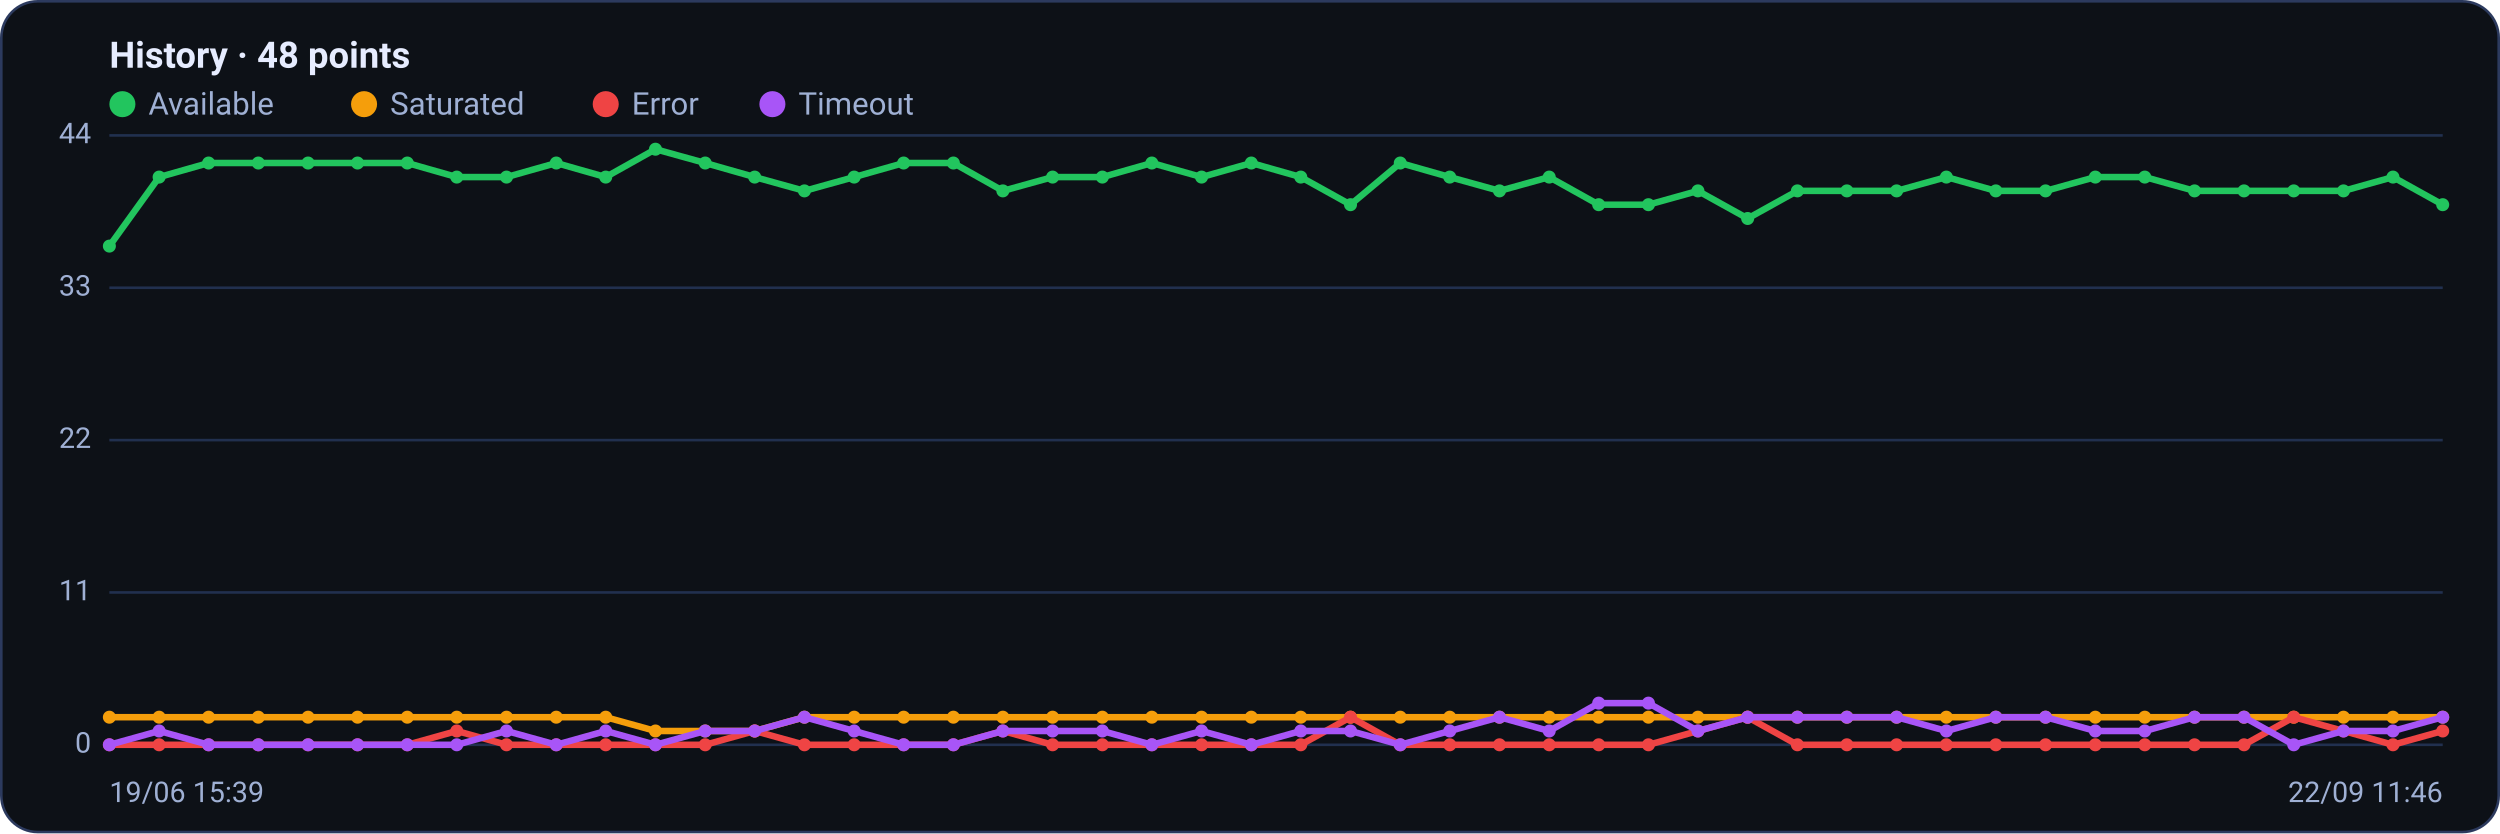
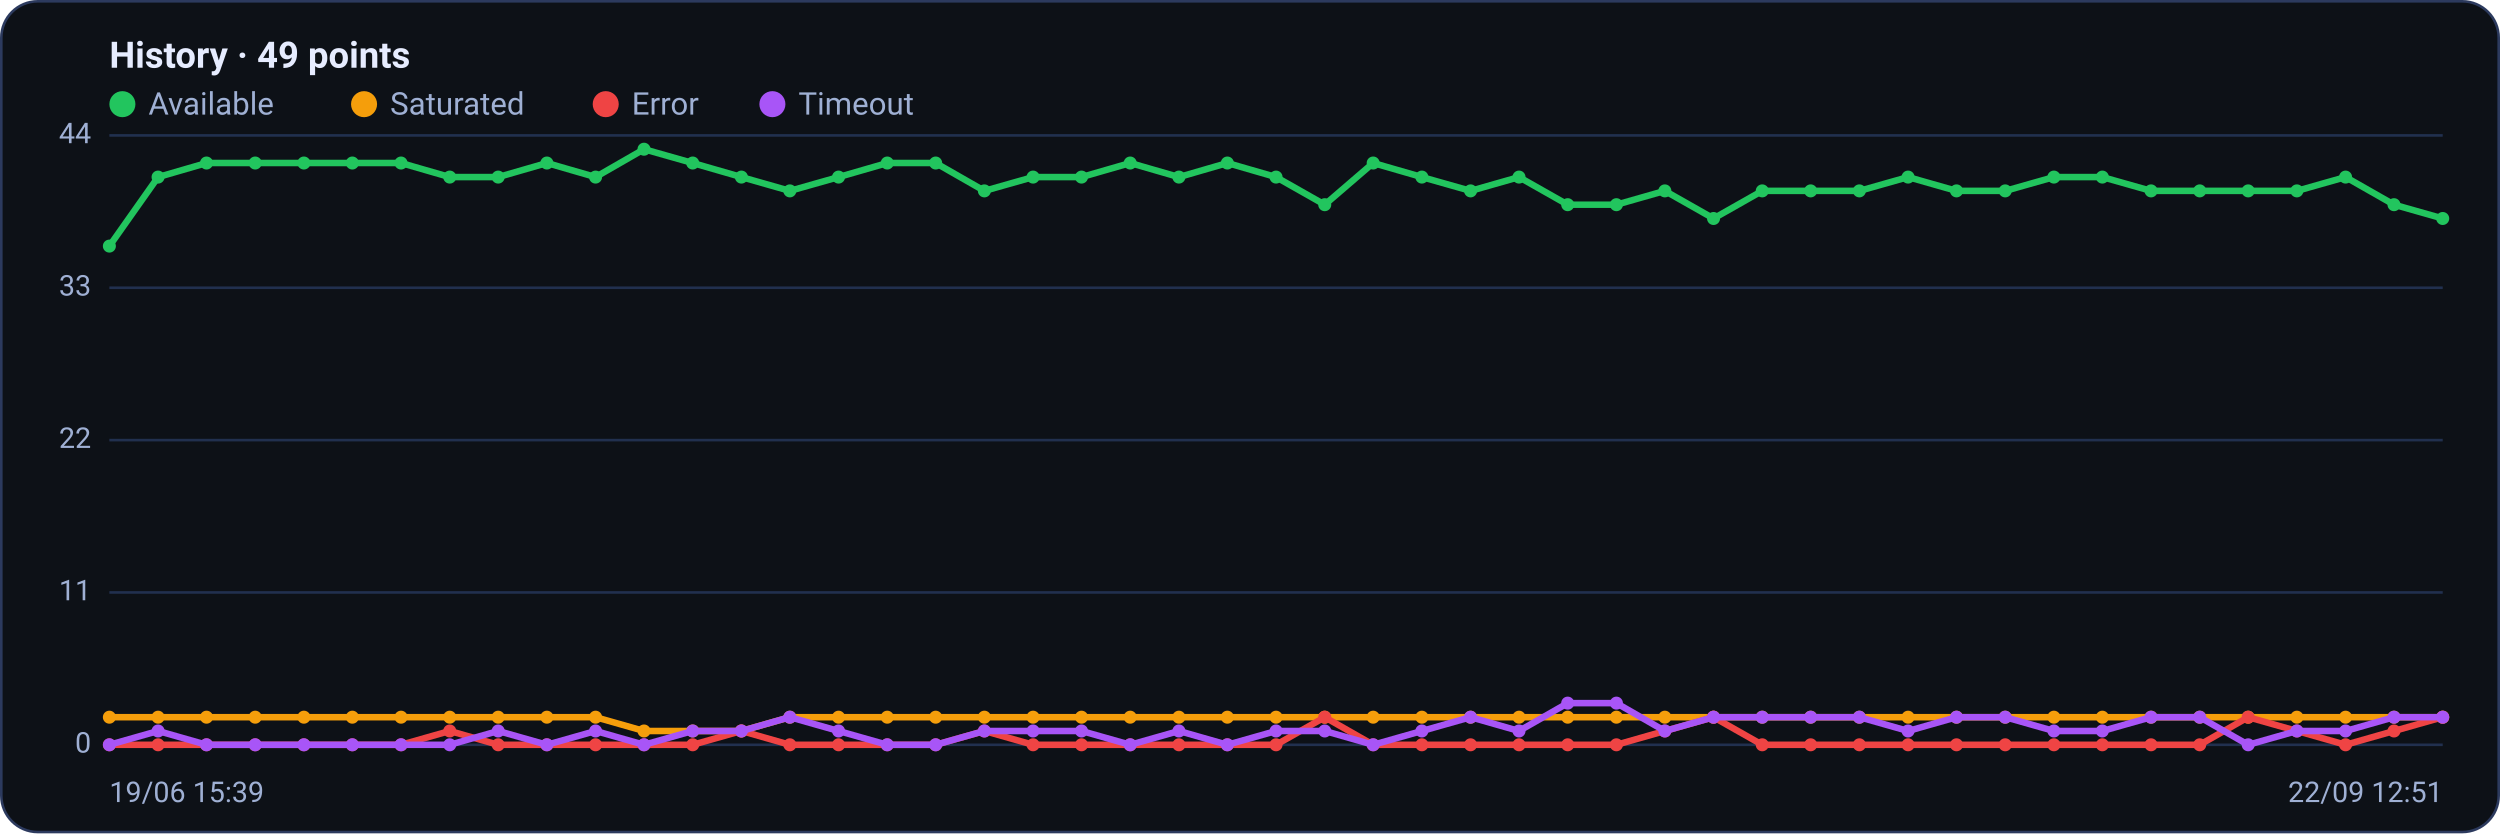
<svg xmlns="http://www.w3.org/2000/svg" viewBox="0 0 960 320" width="960" height="320" font-family="Segoe UI, system-ui, -apple-system, Roboto, Helvetica, Arial, sans-serif" role="img" aria-label="Availability history per region">
  <rect x="0.5" y="0.5" width="959" height="319" rx="14" fill="#0d1117" stroke="#2c3a5e" />
-   <text x="42" y="26" font-size="14" font-weight="600" fill="#e6ecff">History · 48 points</text>
+   <text x="42" y="26" font-size="14" font-weight="600" fill="#e6ecff">History · 49 points</text>
  <circle cx="47" cy="40" r="5" fill="#22c55e" />
  <text x="57" y="44" font-size="12" fill="#9fb0d4">Available</text>
  <circle cx="139.8" cy="40" r="5" fill="#f59e0b" />
  <text x="149.8" y="44" font-size="12" fill="#9fb0d4">Saturated</text>
  <circle cx="232.6" cy="40" r="5" fill="#ef4444" />
  <text x="242.6" y="44" font-size="12" fill="#9fb0d4">Error</text>
  <circle cx="296.6" cy="40" r="5" fill="#a855f7" />
  <text x="306.6" y="44" font-size="12" fill="#9fb0d4">Timeout</text>
  <line x1="42" y1="286.0" x2="938" y2="286.0" stroke="#21304f" stroke-width="1" />
  <text x="35" y="289.0" text-anchor="end" font-size="11" fill="#9fb0d4">0</text>
  <line x1="42" y1="227.5" x2="938" y2="227.5" stroke="#21304f" stroke-width="1" />
  <text x="35" y="230.5" text-anchor="end" font-size="11" fill="#9fb0d4">11</text>
  <line x1="42" y1="169.0" x2="938" y2="169.0" stroke="#21304f" stroke-width="1" />
  <text x="35" y="172.0" text-anchor="end" font-size="11" fill="#9fb0d4">22</text>
  <line x1="42" y1="110.5" x2="938" y2="110.5" stroke="#21304f" stroke-width="1" />
  <text x="35" y="113.5" text-anchor="end" font-size="11" fill="#9fb0d4">33</text>
  <line x1="42" y1="52.0" x2="938" y2="52.0" stroke="#21304f" stroke-width="1" />
  <text x="35" y="55.0" text-anchor="end" font-size="11" fill="#9fb0d4">44</text>
-   <polyline fill="none" stroke="#22c55e" stroke-width="2.5" stroke-linejoin="round" stroke-linecap="round" points="42.0,94.5 61.1,68.0 80.1,62.6 99.2,62.6 118.3,62.6 137.3,62.6 156.4,62.6 175.4,68.0 194.5,68.0 213.6,62.6 232.6,68.0 251.7,57.3 270.8,62.6 289.8,68.0 308.9,73.3 328.0,68.0 347.0,62.6 366.1,62.6 385.1,73.3 404.2,68.0 423.3,68.0 442.3,62.6 461.4,68.0 480.5,62.6 499.5,68.0 518.6,78.6 537.7,62.6 556.7,68.0 575.8,73.3 594.9,68.0 613.9,78.6 633.0,78.6 652.0,73.3 671.1,83.9 690.2,73.3 709.2,73.3 728.3,73.3 747.4,68.0 766.4,73.3 785.5,73.3 804.6,68.0 823.6,68.0 842.7,73.3 861.7,73.3 880.8,73.3 899.9,73.3 918.9,68.0 938.0,78.6" />
+   <polyline fill="none" stroke="#22c55e" stroke-width="2.5" stroke-linejoin="round" stroke-linecap="round" points="42.0,94.5 60.7,68.0 79.3,62.6 98.0,62.6 116.7,62.6 135.3,62.6 154.0,62.6 172.7,68.0 191.3,68.0 210.0,62.6 228.7,68.0 247.3,57.3 266.0,62.6 284.7,68.0 303.3,73.3 322.0,68.0 340.7,62.6 359.3,62.6 378.0,73.3 396.7,68.0 415.3,68.0 434.0,62.6 452.7,68.0 471.3,62.6 490.0,68.0 508.7,78.6 527.3,62.6 546.0,68.0 564.7,73.3 583.3,68.0 602.0,78.6 620.7,78.6 639.3,73.3 658.0,83.9 676.7,73.3 695.3,73.3 714.0,73.3 732.7,68.0 751.3,73.3 770.0,73.3 788.7,68.0 807.3,68.0 826.0,73.3 844.7,73.3 863.3,73.3 882.0,73.3 900.7,68.0 919.3,78.6 938.0,83.9" />
  <circle cx="42.0" cy="94.5" r="2.5" fill="#22c55e" />
-   <circle cx="61.1" cy="68.0" r="2.5" fill="#22c55e" />
-   <circle cx="80.1" cy="62.6" r="2.5" fill="#22c55e" />
-   <circle cx="99.2" cy="62.6" r="2.5" fill="#22c55e" />
-   <circle cx="118.3" cy="62.6" r="2.5" fill="#22c55e" />
-   <circle cx="137.3" cy="62.6" r="2.5" fill="#22c55e" />
-   <circle cx="156.4" cy="62.6" r="2.5" fill="#22c55e" />
-   <circle cx="175.4" cy="68.0" r="2.5" fill="#22c55e" />
-   <circle cx="194.5" cy="68.0" r="2.5" fill="#22c55e" />
-   <circle cx="213.6" cy="62.6" r="2.5" fill="#22c55e" />
-   <circle cx="232.6" cy="68.0" r="2.5" fill="#22c55e" />
-   <circle cx="251.7" cy="57.3" r="2.5" fill="#22c55e" />
-   <circle cx="270.8" cy="62.6" r="2.5" fill="#22c55e" />
-   <circle cx="289.8" cy="68.0" r="2.5" fill="#22c55e" />
-   <circle cx="308.9" cy="73.3" r="2.5" fill="#22c55e" />
-   <circle cx="328.0" cy="68.0" r="2.5" fill="#22c55e" />
-   <circle cx="347.0" cy="62.6" r="2.5" fill="#22c55e" />
-   <circle cx="366.1" cy="62.6" r="2.5" fill="#22c55e" />
-   <circle cx="385.1" cy="73.3" r="2.5" fill="#22c55e" />
-   <circle cx="404.2" cy="68.0" r="2.5" fill="#22c55e" />
-   <circle cx="423.3" cy="68.0" r="2.5" fill="#22c55e" />
-   <circle cx="442.3" cy="62.6" r="2.5" fill="#22c55e" />
-   <circle cx="461.4" cy="68.0" r="2.5" fill="#22c55e" />
-   <circle cx="480.5" cy="62.6" r="2.5" fill="#22c55e" />
-   <circle cx="499.5" cy="68.0" r="2.5" fill="#22c55e" />
-   <circle cx="518.6" cy="78.6" r="2.5" fill="#22c55e" />
-   <circle cx="537.7" cy="62.6" r="2.5" fill="#22c55e" />
-   <circle cx="556.7" cy="68.0" r="2.5" fill="#22c55e" />
-   <circle cx="575.8" cy="73.3" r="2.5" fill="#22c55e" />
-   <circle cx="594.9" cy="68.0" r="2.5" fill="#22c55e" />
-   <circle cx="613.9" cy="78.6" r="2.5" fill="#22c55e" />
-   <circle cx="633.0" cy="78.6" r="2.5" fill="#22c55e" />
-   <circle cx="652.0" cy="73.3" r="2.5" fill="#22c55e" />
-   <circle cx="671.1" cy="83.9" r="2.5" fill="#22c55e" />
-   <circle cx="690.2" cy="73.3" r="2.5" fill="#22c55e" />
-   <circle cx="709.2" cy="73.3" r="2.5" fill="#22c55e" />
-   <circle cx="728.3" cy="73.3" r="2.5" fill="#22c55e" />
-   <circle cx="747.4" cy="68.0" r="2.5" fill="#22c55e" />
-   <circle cx="766.4" cy="73.3" r="2.5" fill="#22c55e" />
-   <circle cx="785.5" cy="73.3" r="2.5" fill="#22c55e" />
-   <circle cx="804.6" cy="68.0" r="2.5" fill="#22c55e" />
-   <circle cx="823.6" cy="68.0" r="2.5" fill="#22c55e" />
-   <circle cx="842.7" cy="73.3" r="2.5" fill="#22c55e" />
-   <circle cx="861.7" cy="73.3" r="2.5" fill="#22c55e" />
-   <circle cx="880.8" cy="73.3" r="2.5" fill="#22c55e" />
-   <circle cx="899.9" cy="73.3" r="2.5" fill="#22c55e" />
-   <circle cx="918.9" cy="68.0" r="2.5" fill="#22c55e" />
-   <circle cx="938.0" cy="78.6" r="2.5" fill="#22c55e" />
-   <polyline fill="none" stroke="#f59e0b" stroke-width="2.5" stroke-linejoin="round" stroke-linecap="round" points="42.0,275.4 61.1,275.4 80.1,275.4 99.2,275.4 118.3,275.4 137.3,275.4 156.4,275.4 175.4,275.4 194.5,275.4 213.6,275.4 232.6,275.4 251.7,280.7 270.8,280.7 289.8,280.7 308.9,275.4 328.0,275.4 347.0,275.4 366.1,275.4 385.1,275.4 404.2,275.4 423.3,275.4 442.3,275.4 461.4,275.4 480.5,275.4 499.5,275.4 518.6,275.4 537.7,275.4 556.7,275.4 575.8,275.4 594.9,275.4 613.9,275.4 633.0,275.4 652.0,275.4 671.1,275.4 690.2,275.4 709.2,275.4 728.3,275.4 747.4,275.4 766.4,275.4 785.5,275.4 804.6,275.4 823.6,275.4 842.7,275.4 861.7,275.4 880.8,275.4 899.9,275.4 918.9,275.4 938.0,275.4" />
+   <circle cx="60.7" cy="68.0" r="2.5" fill="#22c55e" />
+   <circle cx="79.3" cy="62.6" r="2.5" fill="#22c55e" />
+   <circle cx="98.0" cy="62.6" r="2.5" fill="#22c55e" />
+   <circle cx="116.7" cy="62.6" r="2.5" fill="#22c55e" />
+   <circle cx="135.3" cy="62.6" r="2.5" fill="#22c55e" />
+   <circle cx="154.0" cy="62.6" r="2.5" fill="#22c55e" />
+   <circle cx="172.7" cy="68.0" r="2.5" fill="#22c55e" />
+   <circle cx="191.3" cy="68.0" r="2.5" fill="#22c55e" />
+   <circle cx="210.0" cy="62.6" r="2.5" fill="#22c55e" />
+   <circle cx="228.7" cy="68.0" r="2.5" fill="#22c55e" />
+   <circle cx="247.3" cy="57.3" r="2.5" fill="#22c55e" />
+   <circle cx="266.0" cy="62.6" r="2.5" fill="#22c55e" />
+   <circle cx="284.7" cy="68.0" r="2.5" fill="#22c55e" />
+   <circle cx="303.3" cy="73.3" r="2.5" fill="#22c55e" />
+   <circle cx="322.0" cy="68.0" r="2.5" fill="#22c55e" />
+   <circle cx="340.7" cy="62.6" r="2.5" fill="#22c55e" />
+   <circle cx="359.3" cy="62.6" r="2.5" fill="#22c55e" />
+   <circle cx="378.0" cy="73.3" r="2.5" fill="#22c55e" />
+   <circle cx="396.7" cy="68.0" r="2.5" fill="#22c55e" />
+   <circle cx="415.3" cy="68.0" r="2.5" fill="#22c55e" />
+   <circle cx="434.0" cy="62.6" r="2.5" fill="#22c55e" />
+   <circle cx="452.7" cy="68.0" r="2.5" fill="#22c55e" />
+   <circle cx="471.3" cy="62.6" r="2.5" fill="#22c55e" />
+   <circle cx="490.0" cy="68.0" r="2.5" fill="#22c55e" />
+   <circle cx="508.7" cy="78.6" r="2.5" fill="#22c55e" />
+   <circle cx="527.3" cy="62.6" r="2.5" fill="#22c55e" />
+   <circle cx="546.0" cy="68.0" r="2.5" fill="#22c55e" />
+   <circle cx="564.7" cy="73.3" r="2.5" fill="#22c55e" />
+   <circle cx="583.3" cy="68.0" r="2.5" fill="#22c55e" />
+   <circle cx="602.0" cy="78.6" r="2.5" fill="#22c55e" />
+   <circle cx="620.7" cy="78.6" r="2.5" fill="#22c55e" />
+   <circle cx="639.3" cy="73.3" r="2.5" fill="#22c55e" />
+   <circle cx="658.0" cy="83.9" r="2.5" fill="#22c55e" />
+   <circle cx="676.7" cy="73.3" r="2.5" fill="#22c55e" />
+   <circle cx="695.3" cy="73.3" r="2.5" fill="#22c55e" />
+   <circle cx="714.0" cy="73.3" r="2.5" fill="#22c55e" />
+   <circle cx="732.7" cy="68.0" r="2.5" fill="#22c55e" />
+   <circle cx="751.3" cy="73.3" r="2.5" fill="#22c55e" />
+   <circle cx="770.0" cy="73.3" r="2.5" fill="#22c55e" />
+   <circle cx="788.7" cy="68.0" r="2.5" fill="#22c55e" />
+   <circle cx="807.3" cy="68.0" r="2.5" fill="#22c55e" />
+   <circle cx="826.0" cy="73.3" r="2.5" fill="#22c55e" />
+   <circle cx="844.7" cy="73.3" r="2.5" fill="#22c55e" />
+   <circle cx="863.3" cy="73.3" r="2.5" fill="#22c55e" />
+   <circle cx="882.0" cy="73.3" r="2.5" fill="#22c55e" />
+   <circle cx="900.7" cy="68.0" r="2.5" fill="#22c55e" />
+   <circle cx="919.3" cy="78.6" r="2.5" fill="#22c55e" />
+   <circle cx="938.0" cy="83.9" r="2.5" fill="#22c55e" />
+   <polyline fill="none" stroke="#f59e0b" stroke-width="2.5" stroke-linejoin="round" stroke-linecap="round" points="42.0,275.4 60.7,275.4 79.3,275.4 98.0,275.4 116.7,275.4 135.3,275.4 154.0,275.4 172.7,275.4 191.3,275.4 210.0,275.4 228.7,275.4 247.3,280.7 266.0,280.7 284.7,280.7 303.3,275.4 322.0,275.4 340.7,275.4 359.3,275.4 378.0,275.4 396.7,275.4 415.3,275.4 434.0,275.4 452.7,275.4 471.3,275.4 490.0,275.4 508.7,275.4 527.3,275.4 546.0,275.4 564.7,275.4 583.3,275.4 602.0,275.4 620.7,275.4 639.3,275.4 658.0,275.4 676.7,275.4 695.3,275.4 714.0,275.4 732.7,275.4 751.3,275.4 770.0,275.4 788.7,275.4 807.3,275.4 826.0,275.4 844.7,275.4 863.3,275.4 882.0,275.4 900.7,275.4 919.3,275.4 938.0,275.4" />
  <circle cx="42.0" cy="275.4" r="2.5" fill="#f59e0b" />
-   <circle cx="61.1" cy="275.4" r="2.5" fill="#f59e0b" />
-   <circle cx="80.1" cy="275.4" r="2.5" fill="#f59e0b" />
-   <circle cx="99.2" cy="275.4" r="2.5" fill="#f59e0b" />
-   <circle cx="118.3" cy="275.4" r="2.5" fill="#f59e0b" />
-   <circle cx="137.3" cy="275.4" r="2.5" fill="#f59e0b" />
-   <circle cx="156.4" cy="275.4" r="2.5" fill="#f59e0b" />
-   <circle cx="175.4" cy="275.4" r="2.5" fill="#f59e0b" />
-   <circle cx="194.5" cy="275.4" r="2.5" fill="#f59e0b" />
-   <circle cx="213.6" cy="275.4" r="2.5" fill="#f59e0b" />
-   <circle cx="232.6" cy="275.4" r="2.5" fill="#f59e0b" />
-   <circle cx="251.7" cy="280.7" r="2.5" fill="#f59e0b" />
-   <circle cx="270.8" cy="280.7" r="2.5" fill="#f59e0b" />
-   <circle cx="289.8" cy="280.7" r="2.5" fill="#f59e0b" />
-   <circle cx="308.9" cy="275.4" r="2.5" fill="#f59e0b" />
-   <circle cx="328.0" cy="275.4" r="2.5" fill="#f59e0b" />
-   <circle cx="347.0" cy="275.4" r="2.5" fill="#f59e0b" />
-   <circle cx="366.1" cy="275.4" r="2.5" fill="#f59e0b" />
-   <circle cx="385.1" cy="275.4" r="2.5" fill="#f59e0b" />
-   <circle cx="404.2" cy="275.4" r="2.5" fill="#f59e0b" />
-   <circle cx="423.3" cy="275.4" r="2.5" fill="#f59e0b" />
-   <circle cx="442.3" cy="275.4" r="2.5" fill="#f59e0b" />
-   <circle cx="461.4" cy="275.4" r="2.5" fill="#f59e0b" />
-   <circle cx="480.5" cy="275.4" r="2.5" fill="#f59e0b" />
-   <circle cx="499.5" cy="275.4" r="2.5" fill="#f59e0b" />
-   <circle cx="518.6" cy="275.4" r="2.5" fill="#f59e0b" />
-   <circle cx="537.7" cy="275.4" r="2.5" fill="#f59e0b" />
-   <circle cx="556.7" cy="275.4" r="2.5" fill="#f59e0b" />
-   <circle cx="575.8" cy="275.4" r="2.5" fill="#f59e0b" />
-   <circle cx="594.9" cy="275.4" r="2.5" fill="#f59e0b" />
-   <circle cx="613.9" cy="275.4" r="2.5" fill="#f59e0b" />
-   <circle cx="633.0" cy="275.4" r="2.5" fill="#f59e0b" />
-   <circle cx="652.0" cy="275.4" r="2.5" fill="#f59e0b" />
-   <circle cx="671.1" cy="275.4" r="2.5" fill="#f59e0b" />
-   <circle cx="690.2" cy="275.4" r="2.5" fill="#f59e0b" />
-   <circle cx="709.2" cy="275.4" r="2.5" fill="#f59e0b" />
-   <circle cx="728.3" cy="275.4" r="2.5" fill="#f59e0b" />
-   <circle cx="747.4" cy="275.4" r="2.5" fill="#f59e0b" />
-   <circle cx="766.4" cy="275.4" r="2.5" fill="#f59e0b" />
-   <circle cx="785.5" cy="275.4" r="2.5" fill="#f59e0b" />
-   <circle cx="804.6" cy="275.4" r="2.5" fill="#f59e0b" />
-   <circle cx="823.6" cy="275.4" r="2.5" fill="#f59e0b" />
-   <circle cx="842.7" cy="275.4" r="2.5" fill="#f59e0b" />
-   <circle cx="861.7" cy="275.4" r="2.5" fill="#f59e0b" />
-   <circle cx="880.8" cy="275.4" r="2.5" fill="#f59e0b" />
-   <circle cx="899.9" cy="275.4" r="2.5" fill="#f59e0b" />
-   <circle cx="918.9" cy="275.4" r="2.5" fill="#f59e0b" />
+   <circle cx="60.7" cy="275.4" r="2.5" fill="#f59e0b" />
+   <circle cx="79.3" cy="275.4" r="2.5" fill="#f59e0b" />
+   <circle cx="98.0" cy="275.4" r="2.5" fill="#f59e0b" />
+   <circle cx="116.7" cy="275.4" r="2.5" fill="#f59e0b" />
+   <circle cx="135.3" cy="275.4" r="2.5" fill="#f59e0b" />
+   <circle cx="154.0" cy="275.4" r="2.5" fill="#f59e0b" />
+   <circle cx="172.7" cy="275.4" r="2.5" fill="#f59e0b" />
+   <circle cx="191.3" cy="275.4" r="2.5" fill="#f59e0b" />
+   <circle cx="210.0" cy="275.4" r="2.5" fill="#f59e0b" />
+   <circle cx="228.7" cy="275.4" r="2.5" fill="#f59e0b" />
+   <circle cx="247.3" cy="280.7" r="2.5" fill="#f59e0b" />
+   <circle cx="266.0" cy="280.7" r="2.5" fill="#f59e0b" />
+   <circle cx="284.7" cy="280.7" r="2.5" fill="#f59e0b" />
+   <circle cx="303.3" cy="275.4" r="2.5" fill="#f59e0b" />
+   <circle cx="322.0" cy="275.4" r="2.5" fill="#f59e0b" />
+   <circle cx="340.7" cy="275.4" r="2.5" fill="#f59e0b" />
+   <circle cx="359.3" cy="275.4" r="2.5" fill="#f59e0b" />
+   <circle cx="378.0" cy="275.4" r="2.5" fill="#f59e0b" />
+   <circle cx="396.7" cy="275.4" r="2.5" fill="#f59e0b" />
+   <circle cx="415.3" cy="275.4" r="2.5" fill="#f59e0b" />
+   <circle cx="434.0" cy="275.4" r="2.5" fill="#f59e0b" />
+   <circle cx="452.7" cy="275.4" r="2.5" fill="#f59e0b" />
+   <circle cx="471.3" cy="275.4" r="2.5" fill="#f59e0b" />
+   <circle cx="490.0" cy="275.4" r="2.5" fill="#f59e0b" />
+   <circle cx="508.7" cy="275.4" r="2.5" fill="#f59e0b" />
+   <circle cx="527.3" cy="275.4" r="2.5" fill="#f59e0b" />
+   <circle cx="546.0" cy="275.4" r="2.5" fill="#f59e0b" />
+   <circle cx="564.7" cy="275.4" r="2.5" fill="#f59e0b" />
+   <circle cx="583.3" cy="275.4" r="2.5" fill="#f59e0b" />
+   <circle cx="602.0" cy="275.4" r="2.5" fill="#f59e0b" />
+   <circle cx="620.7" cy="275.4" r="2.5" fill="#f59e0b" />
+   <circle cx="639.3" cy="275.4" r="2.5" fill="#f59e0b" />
+   <circle cx="658.0" cy="275.4" r="2.5" fill="#f59e0b" />
+   <circle cx="676.7" cy="275.4" r="2.5" fill="#f59e0b" />
+   <circle cx="695.3" cy="275.4" r="2.5" fill="#f59e0b" />
+   <circle cx="714.0" cy="275.4" r="2.5" fill="#f59e0b" />
+   <circle cx="732.7" cy="275.4" r="2.5" fill="#f59e0b" />
+   <circle cx="751.3" cy="275.4" r="2.5" fill="#f59e0b" />
+   <circle cx="770.0" cy="275.4" r="2.5" fill="#f59e0b" />
+   <circle cx="788.7" cy="275.4" r="2.5" fill="#f59e0b" />
+   <circle cx="807.3" cy="275.4" r="2.5" fill="#f59e0b" />
+   <circle cx="826.0" cy="275.4" r="2.5" fill="#f59e0b" />
+   <circle cx="844.7" cy="275.4" r="2.5" fill="#f59e0b" />
+   <circle cx="863.3" cy="275.4" r="2.5" fill="#f59e0b" />
+   <circle cx="882.0" cy="275.4" r="2.5" fill="#f59e0b" />
+   <circle cx="900.7" cy="275.4" r="2.5" fill="#f59e0b" />
+   <circle cx="919.3" cy="275.4" r="2.5" fill="#f59e0b" />
  <circle cx="938.0" cy="275.4" r="2.5" fill="#f59e0b" />
-   <polyline fill="none" stroke="#ef4444" stroke-width="2.5" stroke-linejoin="round" stroke-linecap="round" points="42.0,286.0 61.1,286.0 80.1,286.0 99.2,286.0 118.3,286.0 137.3,286.0 156.4,286.0 175.4,280.7 194.5,286.0 213.6,286.0 232.6,286.0 251.7,286.0 270.8,286.0 289.8,280.7 308.9,286.0 328.0,286.0 347.0,286.0 366.1,286.0 385.1,280.7 404.2,286.0 423.3,286.0 442.3,286.0 461.4,286.0 480.5,286.0 499.5,286.0 518.6,275.4 537.7,286.0 556.7,286.0 575.8,286.0 594.9,286.0 613.9,286.0 633.0,286.0 652.0,280.7 671.1,275.4 690.2,286.0 709.2,286.0 728.3,286.0 747.4,286.0 766.4,286.0 785.5,286.0 804.6,286.0 823.6,286.0 842.7,286.0 861.7,286.0 880.8,275.4 899.9,280.7 918.9,286.0 938.0,280.7" />
+   <polyline fill="none" stroke="#ef4444" stroke-width="2.5" stroke-linejoin="round" stroke-linecap="round" points="42.0,286.0 60.7,286.0 79.3,286.0 98.0,286.0 116.7,286.0 135.3,286.0 154.0,286.0 172.7,280.7 191.3,286.0 210.0,286.0 228.7,286.0 247.3,286.0 266.0,286.0 284.7,280.7 303.3,286.0 322.0,286.0 340.7,286.0 359.3,286.0 378.0,280.7 396.7,286.0 415.3,286.0 434.0,286.0 452.7,286.0 471.3,286.0 490.0,286.0 508.7,275.4 527.3,286.0 546.0,286.0 564.7,286.0 583.3,286.0 602.0,286.0 620.7,286.0 639.3,280.7 658.0,275.4 676.7,286.0 695.3,286.0 714.0,286.0 732.7,286.0 751.3,286.0 770.0,286.0 788.7,286.0 807.3,286.0 826.0,286.0 844.7,286.0 863.3,275.4 882.0,280.7 900.7,286.0 919.3,280.7 938.0,275.4" />
  <circle cx="42.0" cy="286.0" r="2.5" fill="#ef4444" />
-   <circle cx="61.1" cy="286.0" r="2.5" fill="#ef4444" />
-   <circle cx="80.1" cy="286.0" r="2.5" fill="#ef4444" />
-   <circle cx="99.2" cy="286.0" r="2.5" fill="#ef4444" />
-   <circle cx="118.3" cy="286.0" r="2.5" fill="#ef4444" />
-   <circle cx="137.3" cy="286.0" r="2.5" fill="#ef4444" />
-   <circle cx="156.4" cy="286.0" r="2.5" fill="#ef4444" />
-   <circle cx="175.4" cy="280.7" r="2.5" fill="#ef4444" />
-   <circle cx="194.5" cy="286.0" r="2.5" fill="#ef4444" />
-   <circle cx="213.6" cy="286.0" r="2.5" fill="#ef4444" />
-   <circle cx="232.6" cy="286.0" r="2.5" fill="#ef4444" />
-   <circle cx="251.7" cy="286.0" r="2.5" fill="#ef4444" />
-   <circle cx="270.8" cy="286.0" r="2.5" fill="#ef4444" />
-   <circle cx="289.8" cy="280.7" r="2.5" fill="#ef4444" />
-   <circle cx="308.9" cy="286.0" r="2.5" fill="#ef4444" />
-   <circle cx="328.0" cy="286.0" r="2.5" fill="#ef4444" />
-   <circle cx="347.0" cy="286.0" r="2.5" fill="#ef4444" />
-   <circle cx="366.1" cy="286.0" r="2.5" fill="#ef4444" />
-   <circle cx="385.1" cy="280.7" r="2.5" fill="#ef4444" />
-   <circle cx="404.2" cy="286.0" r="2.5" fill="#ef4444" />
-   <circle cx="423.3" cy="286.0" r="2.5" fill="#ef4444" />
-   <circle cx="442.3" cy="286.0" r="2.5" fill="#ef4444" />
-   <circle cx="461.4" cy="286.0" r="2.5" fill="#ef4444" />
-   <circle cx="480.5" cy="286.0" r="2.5" fill="#ef4444" />
-   <circle cx="499.5" cy="286.0" r="2.5" fill="#ef4444" />
-   <circle cx="518.6" cy="275.4" r="2.5" fill="#ef4444" />
-   <circle cx="537.7" cy="286.0" r="2.5" fill="#ef4444" />
-   <circle cx="556.7" cy="286.0" r="2.5" fill="#ef4444" />
-   <circle cx="575.8" cy="286.0" r="2.5" fill="#ef4444" />
-   <circle cx="594.9" cy="286.0" r="2.5" fill="#ef4444" />
-   <circle cx="613.9" cy="286.0" r="2.5" fill="#ef4444" />
-   <circle cx="633.0" cy="286.0" r="2.5" fill="#ef4444" />
-   <circle cx="652.0" cy="280.7" r="2.5" fill="#ef4444" />
-   <circle cx="671.1" cy="275.4" r="2.5" fill="#ef4444" />
-   <circle cx="690.2" cy="286.0" r="2.5" fill="#ef4444" />
-   <circle cx="709.2" cy="286.0" r="2.5" fill="#ef4444" />
-   <circle cx="728.3" cy="286.0" r="2.5" fill="#ef4444" />
-   <circle cx="747.4" cy="286.0" r="2.5" fill="#ef4444" />
-   <circle cx="766.4" cy="286.0" r="2.5" fill="#ef4444" />
-   <circle cx="785.5" cy="286.0" r="2.5" fill="#ef4444" />
-   <circle cx="804.6" cy="286.0" r="2.5" fill="#ef4444" />
-   <circle cx="823.6" cy="286.0" r="2.5" fill="#ef4444" />
-   <circle cx="842.7" cy="286.0" r="2.5" fill="#ef4444" />
-   <circle cx="861.7" cy="286.0" r="2.5" fill="#ef4444" />
-   <circle cx="880.8" cy="275.4" r="2.5" fill="#ef4444" />
-   <circle cx="899.9" cy="280.7" r="2.5" fill="#ef4444" />
-   <circle cx="918.9" cy="286.0" r="2.5" fill="#ef4444" />
-   <circle cx="938.0" cy="280.7" r="2.5" fill="#ef4444" />
-   <polyline fill="none" stroke="#a855f7" stroke-width="2.5" stroke-linejoin="round" stroke-linecap="round" points="42.0,286.0 61.1,280.7 80.1,286.0 99.2,286.0 118.3,286.0 137.3,286.0 156.4,286.0 175.4,286.0 194.5,280.7 213.6,286.0 232.6,280.7 251.7,286.0 270.8,280.7 289.8,280.7 308.9,275.4 328.0,280.7 347.0,286.0 366.1,286.0 385.1,280.7 404.2,280.7 423.3,280.7 442.3,286.0 461.4,280.7 480.5,286.0 499.5,280.7 518.6,280.7 537.7,286.0 556.7,280.7 575.8,275.4 594.9,280.7 613.9,270.0 633.0,270.0 652.0,280.7 671.1,275.4 690.2,275.4 709.2,275.4 728.3,275.4 747.4,280.7 766.4,275.4 785.5,275.4 804.6,280.7 823.6,280.7 842.7,275.4 861.7,275.4 880.8,286.0 899.9,280.7 918.9,280.7 938.0,275.4" />
+   <circle cx="60.7" cy="286.0" r="2.5" fill="#ef4444" />
+   <circle cx="79.3" cy="286.0" r="2.5" fill="#ef4444" />
+   <circle cx="98.0" cy="286.0" r="2.5" fill="#ef4444" />
+   <circle cx="116.7" cy="286.0" r="2.5" fill="#ef4444" />
+   <circle cx="135.3" cy="286.0" r="2.5" fill="#ef4444" />
+   <circle cx="154.0" cy="286.0" r="2.5" fill="#ef4444" />
+   <circle cx="172.7" cy="280.7" r="2.5" fill="#ef4444" />
+   <circle cx="191.3" cy="286.0" r="2.5" fill="#ef4444" />
+   <circle cx="210.0" cy="286.0" r="2.5" fill="#ef4444" />
+   <circle cx="228.7" cy="286.0" r="2.5" fill="#ef4444" />
+   <circle cx="247.3" cy="286.0" r="2.5" fill="#ef4444" />
+   <circle cx="266.0" cy="286.0" r="2.5" fill="#ef4444" />
+   <circle cx="284.7" cy="280.7" r="2.5" fill="#ef4444" />
+   <circle cx="303.3" cy="286.0" r="2.5" fill="#ef4444" />
+   <circle cx="322.0" cy="286.0" r="2.5" fill="#ef4444" />
+   <circle cx="340.7" cy="286.0" r="2.5" fill="#ef4444" />
+   <circle cx="359.3" cy="286.0" r="2.5" fill="#ef4444" />
+   <circle cx="378.0" cy="280.7" r="2.5" fill="#ef4444" />
+   <circle cx="396.7" cy="286.0" r="2.5" fill="#ef4444" />
+   <circle cx="415.3" cy="286.0" r="2.5" fill="#ef4444" />
+   <circle cx="434.0" cy="286.0" r="2.5" fill="#ef4444" />
+   <circle cx="452.7" cy="286.0" r="2.5" fill="#ef4444" />
+   <circle cx="471.3" cy="286.0" r="2.5" fill="#ef4444" />
+   <circle cx="490.0" cy="286.0" r="2.5" fill="#ef4444" />
+   <circle cx="508.7" cy="275.4" r="2.5" fill="#ef4444" />
+   <circle cx="527.3" cy="286.0" r="2.5" fill="#ef4444" />
+   <circle cx="546.0" cy="286.0" r="2.5" fill="#ef4444" />
+   <circle cx="564.7" cy="286.0" r="2.5" fill="#ef4444" />
+   <circle cx="583.3" cy="286.0" r="2.5" fill="#ef4444" />
+   <circle cx="602.0" cy="286.0" r="2.5" fill="#ef4444" />
+   <circle cx="620.7" cy="286.0" r="2.5" fill="#ef4444" />
+   <circle cx="639.3" cy="280.7" r="2.5" fill="#ef4444" />
+   <circle cx="658.0" cy="275.4" r="2.5" fill="#ef4444" />
+   <circle cx="676.7" cy="286.0" r="2.5" fill="#ef4444" />
+   <circle cx="695.3" cy="286.0" r="2.5" fill="#ef4444" />
+   <circle cx="714.0" cy="286.0" r="2.5" fill="#ef4444" />
+   <circle cx="732.7" cy="286.0" r="2.5" fill="#ef4444" />
+   <circle cx="751.3" cy="286.0" r="2.5" fill="#ef4444" />
+   <circle cx="770.0" cy="286.0" r="2.5" fill="#ef4444" />
+   <circle cx="788.7" cy="286.0" r="2.5" fill="#ef4444" />
+   <circle cx="807.3" cy="286.0" r="2.5" fill="#ef4444" />
+   <circle cx="826.0" cy="286.0" r="2.5" fill="#ef4444" />
+   <circle cx="844.7" cy="286.0" r="2.5" fill="#ef4444" />
+   <circle cx="863.3" cy="275.4" r="2.5" fill="#ef4444" />
+   <circle cx="882.0" cy="280.7" r="2.5" fill="#ef4444" />
+   <circle cx="900.7" cy="286.0" r="2.5" fill="#ef4444" />
+   <circle cx="919.3" cy="280.7" r="2.5" fill="#ef4444" />
+   <circle cx="938.0" cy="275.4" r="2.5" fill="#ef4444" />
+   <polyline fill="none" stroke="#a855f7" stroke-width="2.5" stroke-linejoin="round" stroke-linecap="round" points="42.0,286.0 60.7,280.7 79.3,286.0 98.0,286.0 116.7,286.0 135.3,286.0 154.0,286.0 172.7,286.0 191.3,280.7 210.0,286.0 228.7,280.7 247.3,286.0 266.0,280.7 284.7,280.7 303.3,275.4 322.0,280.7 340.7,286.0 359.3,286.0 378.0,280.7 396.7,280.7 415.3,280.7 434.0,286.0 452.7,280.7 471.3,286.0 490.0,280.7 508.7,280.7 527.3,286.0 546.0,280.7 564.7,275.4 583.3,280.7 602.0,270.0 620.7,270.0 639.3,280.7 658.0,275.4 676.7,275.4 695.3,275.4 714.0,275.4 732.7,280.7 751.3,275.4 770.0,275.4 788.7,280.7 807.3,280.7 826.0,275.4 844.7,275.4 863.3,286.0 882.0,280.7 900.7,280.7 919.3,275.4 938.0,275.4" />
  <circle cx="42.0" cy="286.0" r="2.5" fill="#a855f7" />
-   <circle cx="61.1" cy="280.7" r="2.5" fill="#a855f7" />
-   <circle cx="80.1" cy="286.0" r="2.5" fill="#a855f7" />
-   <circle cx="99.2" cy="286.0" r="2.5" fill="#a855f7" />
-   <circle cx="118.3" cy="286.0" r="2.5" fill="#a855f7" />
-   <circle cx="137.3" cy="286.0" r="2.5" fill="#a855f7" />
-   <circle cx="156.4" cy="286.0" r="2.5" fill="#a855f7" />
-   <circle cx="175.4" cy="286.0" r="2.5" fill="#a855f7" />
-   <circle cx="194.5" cy="280.7" r="2.5" fill="#a855f7" />
-   <circle cx="213.6" cy="286.0" r="2.5" fill="#a855f7" />
-   <circle cx="232.6" cy="280.7" r="2.5" fill="#a855f7" />
-   <circle cx="251.7" cy="286.0" r="2.5" fill="#a855f7" />
-   <circle cx="270.8" cy="280.7" r="2.5" fill="#a855f7" />
-   <circle cx="289.8" cy="280.7" r="2.5" fill="#a855f7" />
-   <circle cx="308.9" cy="275.4" r="2.5" fill="#a855f7" />
-   <circle cx="328.0" cy="280.7" r="2.5" fill="#a855f7" />
-   <circle cx="347.0" cy="286.0" r="2.5" fill="#a855f7" />
-   <circle cx="366.1" cy="286.0" r="2.5" fill="#a855f7" />
-   <circle cx="385.1" cy="280.7" r="2.5" fill="#a855f7" />
-   <circle cx="404.2" cy="280.7" r="2.5" fill="#a855f7" />
-   <circle cx="423.3" cy="280.7" r="2.5" fill="#a855f7" />
-   <circle cx="442.3" cy="286.0" r="2.5" fill="#a855f7" />
-   <circle cx="461.4" cy="280.7" r="2.5" fill="#a855f7" />
-   <circle cx="480.5" cy="286.0" r="2.5" fill="#a855f7" />
-   <circle cx="499.5" cy="280.7" r="2.5" fill="#a855f7" />
-   <circle cx="518.6" cy="280.7" r="2.5" fill="#a855f7" />
-   <circle cx="537.7" cy="286.0" r="2.5" fill="#a855f7" />
-   <circle cx="556.7" cy="280.7" r="2.5" fill="#a855f7" />
-   <circle cx="575.8" cy="275.4" r="2.5" fill="#a855f7" />
-   <circle cx="594.9" cy="280.7" r="2.5" fill="#a855f7" />
-   <circle cx="613.9" cy="270.0" r="2.5" fill="#a855f7" />
-   <circle cx="633.0" cy="270.0" r="2.5" fill="#a855f7" />
-   <circle cx="652.0" cy="280.7" r="2.5" fill="#a855f7" />
-   <circle cx="671.1" cy="275.4" r="2.5" fill="#a855f7" />
-   <circle cx="690.2" cy="275.4" r="2.5" fill="#a855f7" />
-   <circle cx="709.2" cy="275.4" r="2.5" fill="#a855f7" />
-   <circle cx="728.3" cy="275.4" r="2.5" fill="#a855f7" />
-   <circle cx="747.4" cy="280.7" r="2.5" fill="#a855f7" />
-   <circle cx="766.4" cy="275.4" r="2.5" fill="#a855f7" />
-   <circle cx="785.5" cy="275.4" r="2.5" fill="#a855f7" />
-   <circle cx="804.6" cy="280.7" r="2.5" fill="#a855f7" />
-   <circle cx="823.6" cy="280.7" r="2.5" fill="#a855f7" />
-   <circle cx="842.7" cy="275.4" r="2.5" fill="#a855f7" />
-   <circle cx="861.7" cy="275.4" r="2.5" fill="#a855f7" />
-   <circle cx="880.8" cy="286.0" r="2.5" fill="#a855f7" />
-   <circle cx="899.9" cy="280.7" r="2.5" fill="#a855f7" />
-   <circle cx="918.9" cy="280.7" r="2.5" fill="#a855f7" />
+   <circle cx="60.7" cy="280.7" r="2.5" fill="#a855f7" />
+   <circle cx="79.3" cy="286.0" r="2.5" fill="#a855f7" />
+   <circle cx="98.0" cy="286.0" r="2.5" fill="#a855f7" />
+   <circle cx="116.7" cy="286.0" r="2.5" fill="#a855f7" />
+   <circle cx="135.3" cy="286.0" r="2.5" fill="#a855f7" />
+   <circle cx="154.0" cy="286.0" r="2.5" fill="#a855f7" />
+   <circle cx="172.7" cy="286.0" r="2.5" fill="#a855f7" />
+   <circle cx="191.3" cy="280.7" r="2.5" fill="#a855f7" />
+   <circle cx="210.0" cy="286.0" r="2.5" fill="#a855f7" />
+   <circle cx="228.7" cy="280.7" r="2.5" fill="#a855f7" />
+   <circle cx="247.3" cy="286.0" r="2.5" fill="#a855f7" />
+   <circle cx="266.0" cy="280.7" r="2.5" fill="#a855f7" />
+   <circle cx="284.7" cy="280.7" r="2.5" fill="#a855f7" />
+   <circle cx="303.3" cy="275.4" r="2.5" fill="#a855f7" />
+   <circle cx="322.0" cy="280.7" r="2.5" fill="#a855f7" />
+   <circle cx="340.7" cy="286.0" r="2.5" fill="#a855f7" />
+   <circle cx="359.3" cy="286.0" r="2.5" fill="#a855f7" />
+   <circle cx="378.0" cy="280.7" r="2.5" fill="#a855f7" />
+   <circle cx="396.7" cy="280.7" r="2.5" fill="#a855f7" />
+   <circle cx="415.3" cy="280.7" r="2.5" fill="#a855f7" />
+   <circle cx="434.0" cy="286.0" r="2.5" fill="#a855f7" />
+   <circle cx="452.7" cy="280.7" r="2.5" fill="#a855f7" />
+   <circle cx="471.3" cy="286.0" r="2.5" fill="#a855f7" />
+   <circle cx="490.0" cy="280.7" r="2.5" fill="#a855f7" />
+   <circle cx="508.7" cy="280.7" r="2.5" fill="#a855f7" />
+   <circle cx="527.3" cy="286.0" r="2.5" fill="#a855f7" />
+   <circle cx="546.0" cy="280.7" r="2.5" fill="#a855f7" />
+   <circle cx="564.7" cy="275.4" r="2.5" fill="#a855f7" />
+   <circle cx="583.3" cy="280.7" r="2.5" fill="#a855f7" />
+   <circle cx="602.0" cy="270.0" r="2.5" fill="#a855f7" />
+   <circle cx="620.7" cy="270.0" r="2.5" fill="#a855f7" />
+   <circle cx="639.3" cy="280.7" r="2.5" fill="#a855f7" />
+   <circle cx="658.0" cy="275.4" r="2.5" fill="#a855f7" />
+   <circle cx="676.7" cy="275.4" r="2.5" fill="#a855f7" />
+   <circle cx="695.3" cy="275.4" r="2.5" fill="#a855f7" />
+   <circle cx="714.0" cy="275.4" r="2.5" fill="#a855f7" />
+   <circle cx="732.7" cy="280.7" r="2.5" fill="#a855f7" />
+   <circle cx="751.3" cy="275.4" r="2.5" fill="#a855f7" />
+   <circle cx="770.0" cy="275.4" r="2.5" fill="#a855f7" />
+   <circle cx="788.7" cy="280.7" r="2.5" fill="#a855f7" />
+   <circle cx="807.3" cy="280.7" r="2.5" fill="#a855f7" />
+   <circle cx="826.0" cy="275.4" r="2.5" fill="#a855f7" />
+   <circle cx="844.7" cy="275.4" r="2.5" fill="#a855f7" />
+   <circle cx="863.3" cy="286.0" r="2.5" fill="#a855f7" />
+   <circle cx="882.0" cy="280.7" r="2.5" fill="#a855f7" />
+   <circle cx="900.7" cy="280.7" r="2.5" fill="#a855f7" />
+   <circle cx="919.3" cy="275.4" r="2.5" fill="#a855f7" />
  <circle cx="938.0" cy="275.4" r="2.5" fill="#a855f7" />
  <text x="42" y="308" font-size="11" fill="#9fb0d4">19/06 15:39</text>
-   <text x="938" y="308" text-anchor="end" font-size="11" fill="#9fb0d4">22/09 11:46</text>
+   <text x="938" y="308" text-anchor="end" font-size="11" fill="#9fb0d4">22/09 12:51</text>
</svg>
